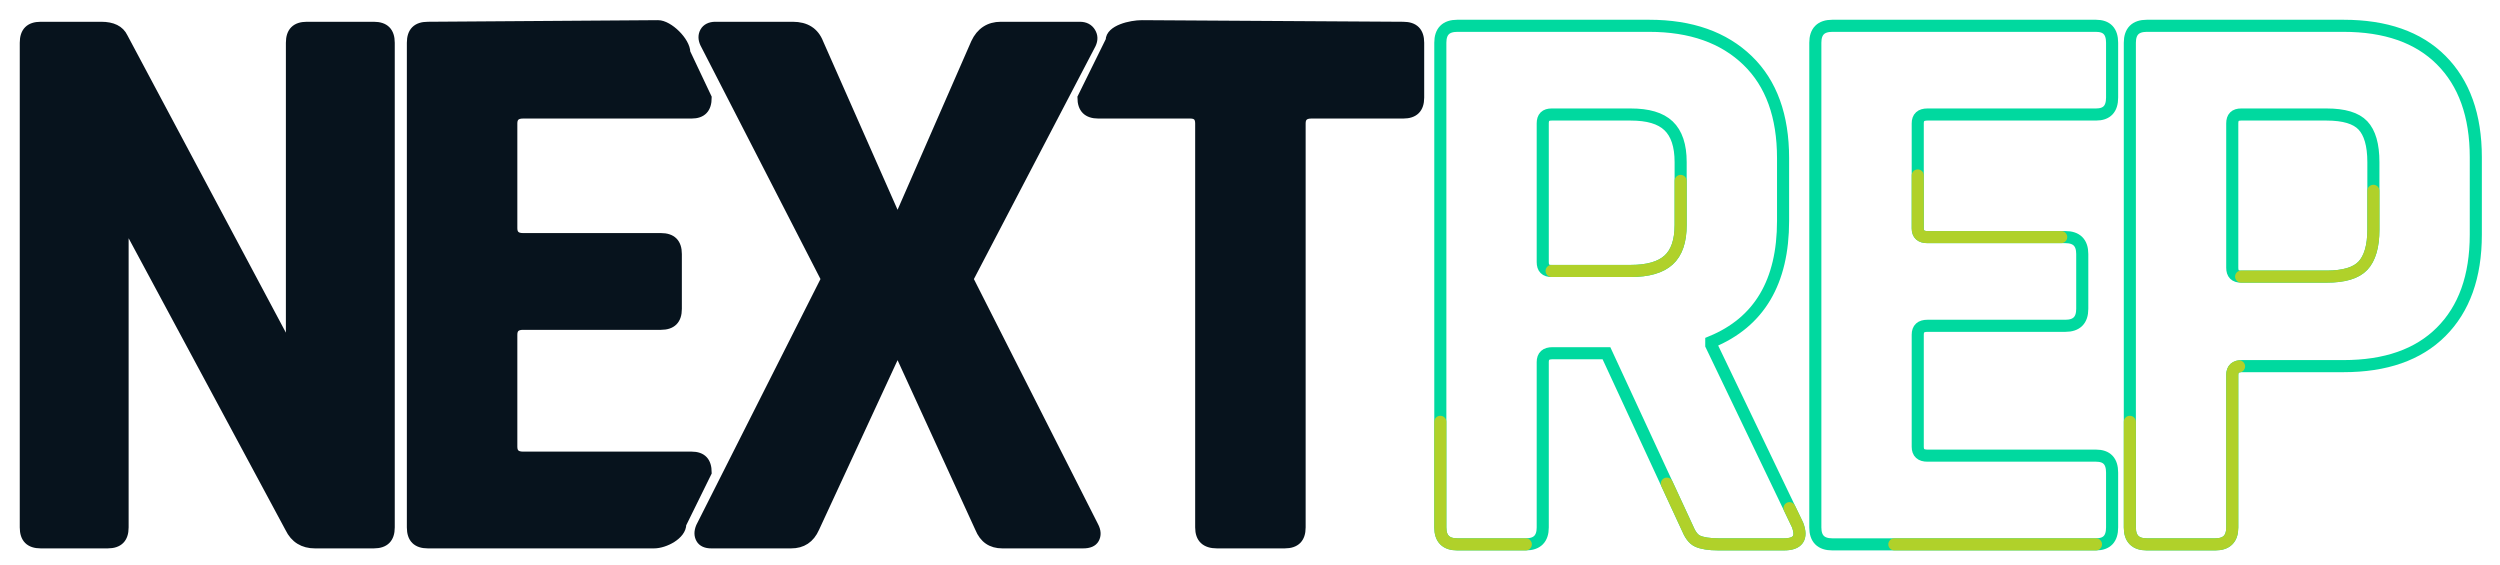
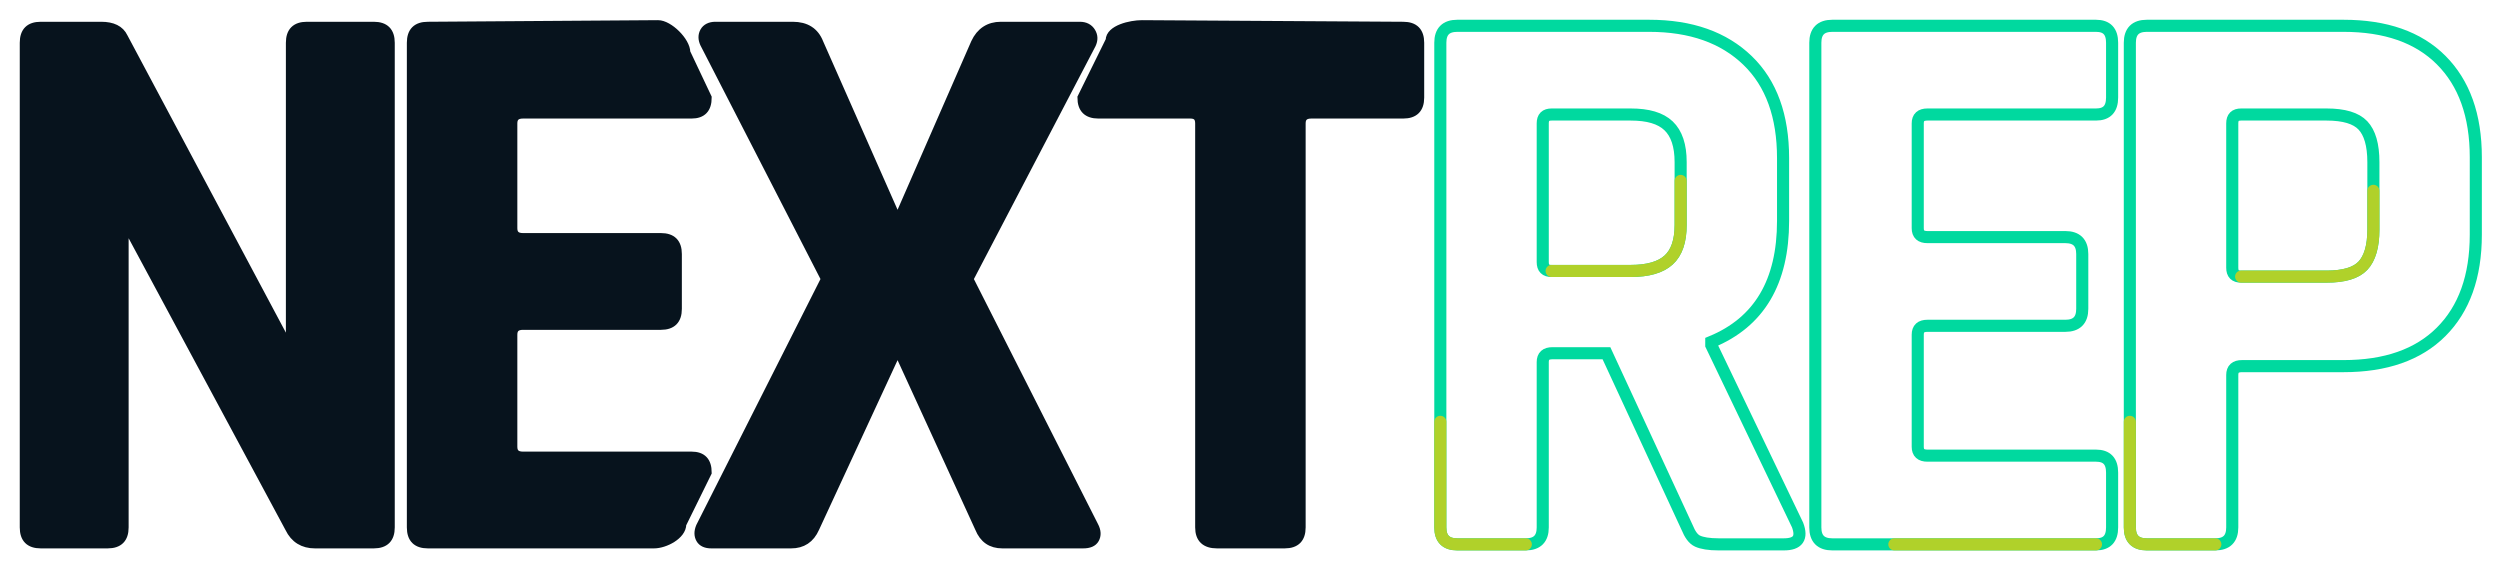
<svg xmlns="http://www.w3.org/2000/svg" version="1.1" viewBox="0 0 620 140" xml:space="preserve">
  <style>
	.next-base {
		fill: #07131D;
		stroke: #07131D;
		stroke-width: 2;
		stroke-miterlimit: 10;
	}

	.rep-base {
		fill: none;
		stroke: #00D99F;
		stroke-width: 3;
		stroke-miterlimit: 10;
	}

 .rep-base2 {
		fill: none;
		stroke: #b0d12a;
		stroke-width: 3;
		stroke-miterlimit: 10;
		stroke-linecap: round;
- 		stroke-dasharray: 50, 300;
+ 		stroke-dasharray: 50, 600;
	}

 
</style>
  <g id="next">
    <path id="next-n" class="next-base" d="M26.7,135H10.1c-2.8,0-4.2-1.4-4.2-4.2V10.6   c0-2.8,1.4-4.2,4.2-4.2h15c2.8,0,4.7,0.9,5.6,2.8L71.1,85h0.8V10.6   c0-2.8,1.4-4.2,4.2-4.2h16.6c2.8,0,4.2,1.4,4.2,4.2v120.2   c0,2.8-1.4,4.2-4.2,4.2H78.1c-2.9,0-5.1-1.3-6.4-4l-40-74.4h-0.8v74.2   C30.9,133.6,29.5,135,26.7,135z" />
    <path id="next-e" class="next-base" d="M162.2,135h-56.1c-2.8,0-4.2-1.4-4.2-4.2V10.6   c0-2.8,1.4-4.2,4.2-4.2L163.2,6c2.7,0,7,4.2,7,7l5.3,11.2   c0,2.8-1.3,4.2-4,4.2h-41.8c-1.6,0-2.4,0.7-2.4,2.2v26   c0,1.5,0.8,2.2,2.4,2.2h34.2c2.8,0,4.2,1.4,4.2,4.2v13.6   c0,2.8-1.4,4.2-4.2,4.2h-34.2c-1.6,0-2.4,0.7-2.4,2.2v27.8   c0,1.5,0.8,2.2,2.4,2.2h41.8c2.7,0,4,1.4,4,4.2l-6.3,12.8   C169.2,132.8,164.9,135,162.2,135z" />
    <path id="next-x" class="next-base" d="M196.2,135h-19.8c-1.3,0-2.3-0.4-2.8-1.3   c-0.5-0.9-0.5-1.9,0-3.1l31-61.4l-30-58.4c-0.5-1.1-0.5-2.1,0-3   c0.5-0.9,1.5-1.4,2.8-1.4h19.2c3.3,0,5.5,1.4,6.6,4.2l19,43h0.8   l18.8-43c1.3-2.8,3.5-4.2,6.4-4.2h19.6c1.3,0,2.3,0.5,2.9,1.5   c0.6,1,0.6,2,0.1,3.1l-30.4,58.2l31,61.2c0.7,1.3,0.7,2.4,0.2,3.3   c-0.5,0.9-1.5,1.3-3,1.3h-20c-2.8,0-4.7-1.3-5.8-4L223,87.8h-0.8   l-20,43.2C201,133.7,199,135,196.2,135z" />
    <path id="next-t" class="next-base" d="M318.6,135h-16.8c-2.9,0-4.4-1.4-4.4-4.2V30.6   c0-1.5-0.7-2.2-2.2-2.2h-22.8c-2.8,0-4.2-1.4-4.2-4.2l7-14.2   c0-2.8,5.2-4,8-4L348,6.4c2.8,0,4.2,1.4,4.2,4.2v13.6   c0,2.8-1.4,4.2-4.2,4.2h-22.8c-1.6,0-2.4,0.7-2.4,2.2v100.2   C322.8,133.6,321.4,135,318.6,135z" />
  </g>
  <g id="rep">
    <path id="rep-r" class="rep-base" d="M378.4,135h-17c-2.8,0-4.2-1.4-4.2-4.2  V10.6c0-2.8,1.4-4.2,4.2-4.2H409c10.4,0,18.5,2.9,24.4,8.6c5.9,5.7,8.8,13.8,8.8,24.2v15.6c0,15.1-5.9,25.1-17.8,30v0.8l21.4,44.6  c1.2,3.2,0.1,4.8-3.4,4.8h-16.2c-2.4,0-4.1-0.3-5.2-0.8c-1.1-0.5-1.9-1.7-2.6-3.4l-20-43.2H385c-1.6,0-2.4,0.7-2.4,2.2v41  C382.6,133.6,381.2,135,378.4,135z M384.8,67.2h19.6c4.3,0,7.4-0.9,9.4-2.7s3-4.7,3-8.7V40.2c0-4.1-1-7.1-3-9s-5.1-2.8-9.4-2.8  h-19.6c-1.5,0-2.2,0.7-2.2,2.2V65C382.6,66.5,383.3,67.2,384.8,67.2z" />
    <path id="rep-e" class="rep-base" d="M519.8,135h-65.4c-2.8,0-4.2-1.4-4.2-4.2V10.6   c0-2.8,1.4-4.2,4.2-4.2h65.4c2.7,0,4,1.4,4,4.2v13.6   c0,2.8-1.3,4.2-4,4.2H478c-1.6,0-2.4,0.7-2.4,2.2v26   c0,1.5,0.8,2.2,2.4,2.2h34.2c2.8,0,4.2,1.4,4.2,4.2v13.6   c0,2.8-1.4,4.2-4.2,4.2H478c-1.6,0-2.4,0.7-2.4,2.2v27.8   c0,1.5,0.8,2.2,2.4,2.2h41.8c2.7,0,4,1.4,4,4.2v13.6   C523.8,133.6,522.5,135,519.8,135z" />
    <path id="rep-p" class="rep-base" d="M549.4,135h-17c-2.8,0-4.2-1.4-4.2-4.2  V10.6c0-2.8,1.4-4.2,4.2-4.2h48.8c10.4,0,18.5,2.8,24.2,8.5S614,28.6,614,39v19.2c0,10.4-2.9,18.4-8.6,24.1  c-5.7,5.7-13.8,8.5-24.2,8.5H556c-1.6,0-2.4,0.7-2.4,2.2v37.8C553.6,133.6,552.2,135,549.4,135z M555.8,68.6H577  c4.3,0,7.3-0.9,9-2.7s2.6-4.8,2.6-8.9V40.2c0-4.3-0.9-7.3-2.6-9.1c-1.7-1.8-4.7-2.7-9-2.7h-21.2c-1.5,0-2.2,0.7-2.2,2.2v35.8  C553.6,67.9,554.3,68.6,555.8,68.6z" />
  </g>
  <g id="rep2">
    <path id="rep-r2" class="rep-base2" d="M378.4,135h-17c-2.8,0-4.2-1.4-4.2-4.2  V10.6c0-2.8,1.4-4.2,4.2-4.2H409c10.4,0,18.5,2.9,24.4,8.6c5.9,5.7,8.8,13.8,8.8,24.2v15.6c0,15.1-5.9,25.1-17.8,30v0.8l21.4,44.6  c1.2,3.2,0.1,4.8-3.4,4.8h-16.2c-2.4,0-4.1-0.3-5.2-0.8c-1.1-0.5-1.9-1.7-2.6-3.4l-20-43.2H385c-1.6,0-2.4,0.7-2.4,2.2v41  C382.6,133.6,381.2,135,378.4,135z M384.8,67.2h19.6c4.3,0,7.4-0.9,9.4-2.7s3-4.7,3-8.7V40.2c0-4.1-1-7.1-3-9s-5.1-2.8-9.4-2.8  h-19.6c-1.5,0-2.2,0.7-2.2,2.2V65C382.6,66.5,383.3,67.2,384.8,67.2z" />
    <path id="rep-e2" class="rep-base2" d="M519.8,135h-65.4c-2.8,0-4.2-1.4-4.2-4.2V10.6   c0-2.8,1.4-4.2,4.2-4.2h65.4c2.7,0,4,1.4,4,4.2v13.6   c0,2.8-1.3,4.2-4,4.2H478c-1.6,0-2.4,0.7-2.4,2.2v26   c0,1.5,0.8,2.2,2.4,2.2h34.2c2.8,0,4.2,1.4,4.2,4.2v13.6   c0,2.8-1.4,4.2-4.2,4.2H478c-1.6,0-2.4,0.7-2.4,2.2v27.8   c0,1.5,0.8,2.2,2.4,2.2h41.8c2.7,0,4,1.4,4,4.2v13.6   C523.8,133.6,522.5,135,519.8,135z" />
    <path id="rep-p2" class="rep-base2" d="M549.4,135h-17c-2.8,0-4.2-1.4-4.2-4.2  V10.6c0-2.8,1.4-4.2,4.2-4.2h48.8c10.4,0,18.5,2.8,24.2,8.5S614,28.6,614,39v19.2c0,10.4-2.9,18.4-8.6,24.1  c-5.7,5.7-13.8,8.5-24.2,8.5H556c-1.6,0-2.4,0.7-2.4,2.2v37.8C553.6,133.6,552.2,135,549.4,135z M555.8,68.6H577  c4.3,0,7.3-0.9,9-2.7s2.6-4.8,2.6-8.9V40.2c0-4.3-0.9-7.3-2.6-9.1c-1.7-1.8-4.7-2.7-9-2.7h-21.2c-1.5,0-2.2,0.7-2.2,2.2v35.8  C553.6,67.9,554.3,68.6,555.8,68.6z" />
  </g>
</svg>
